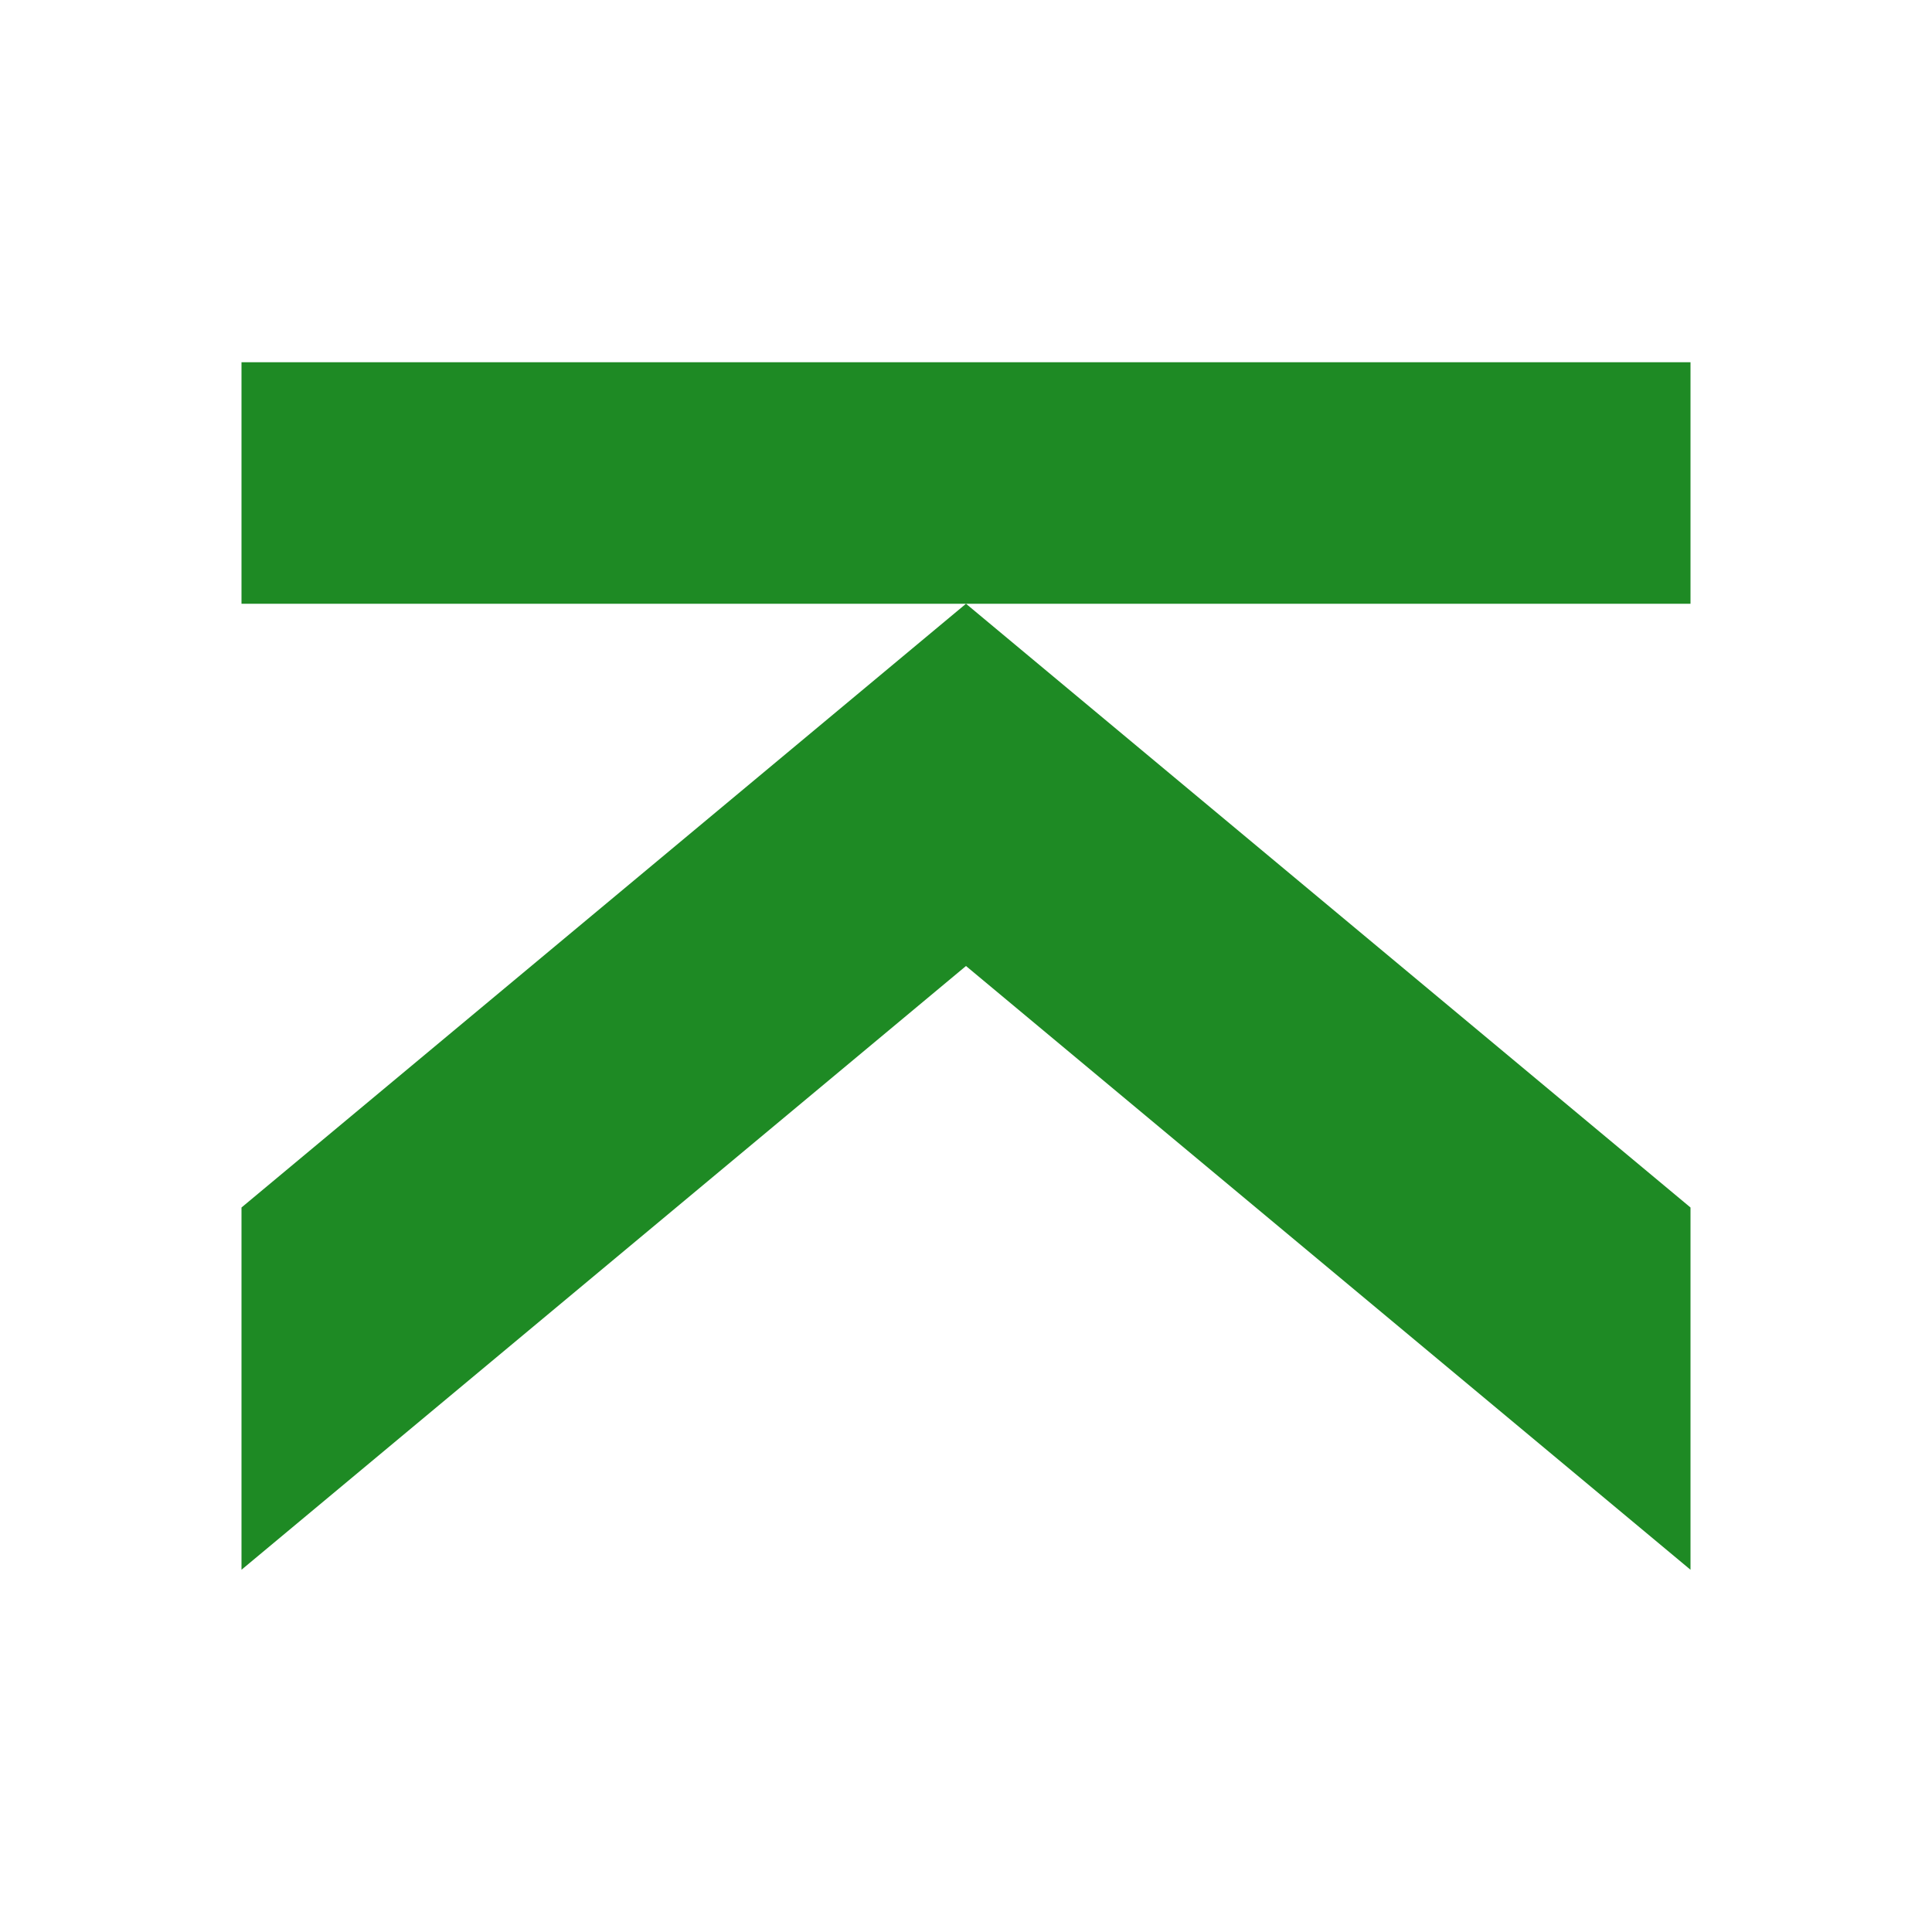
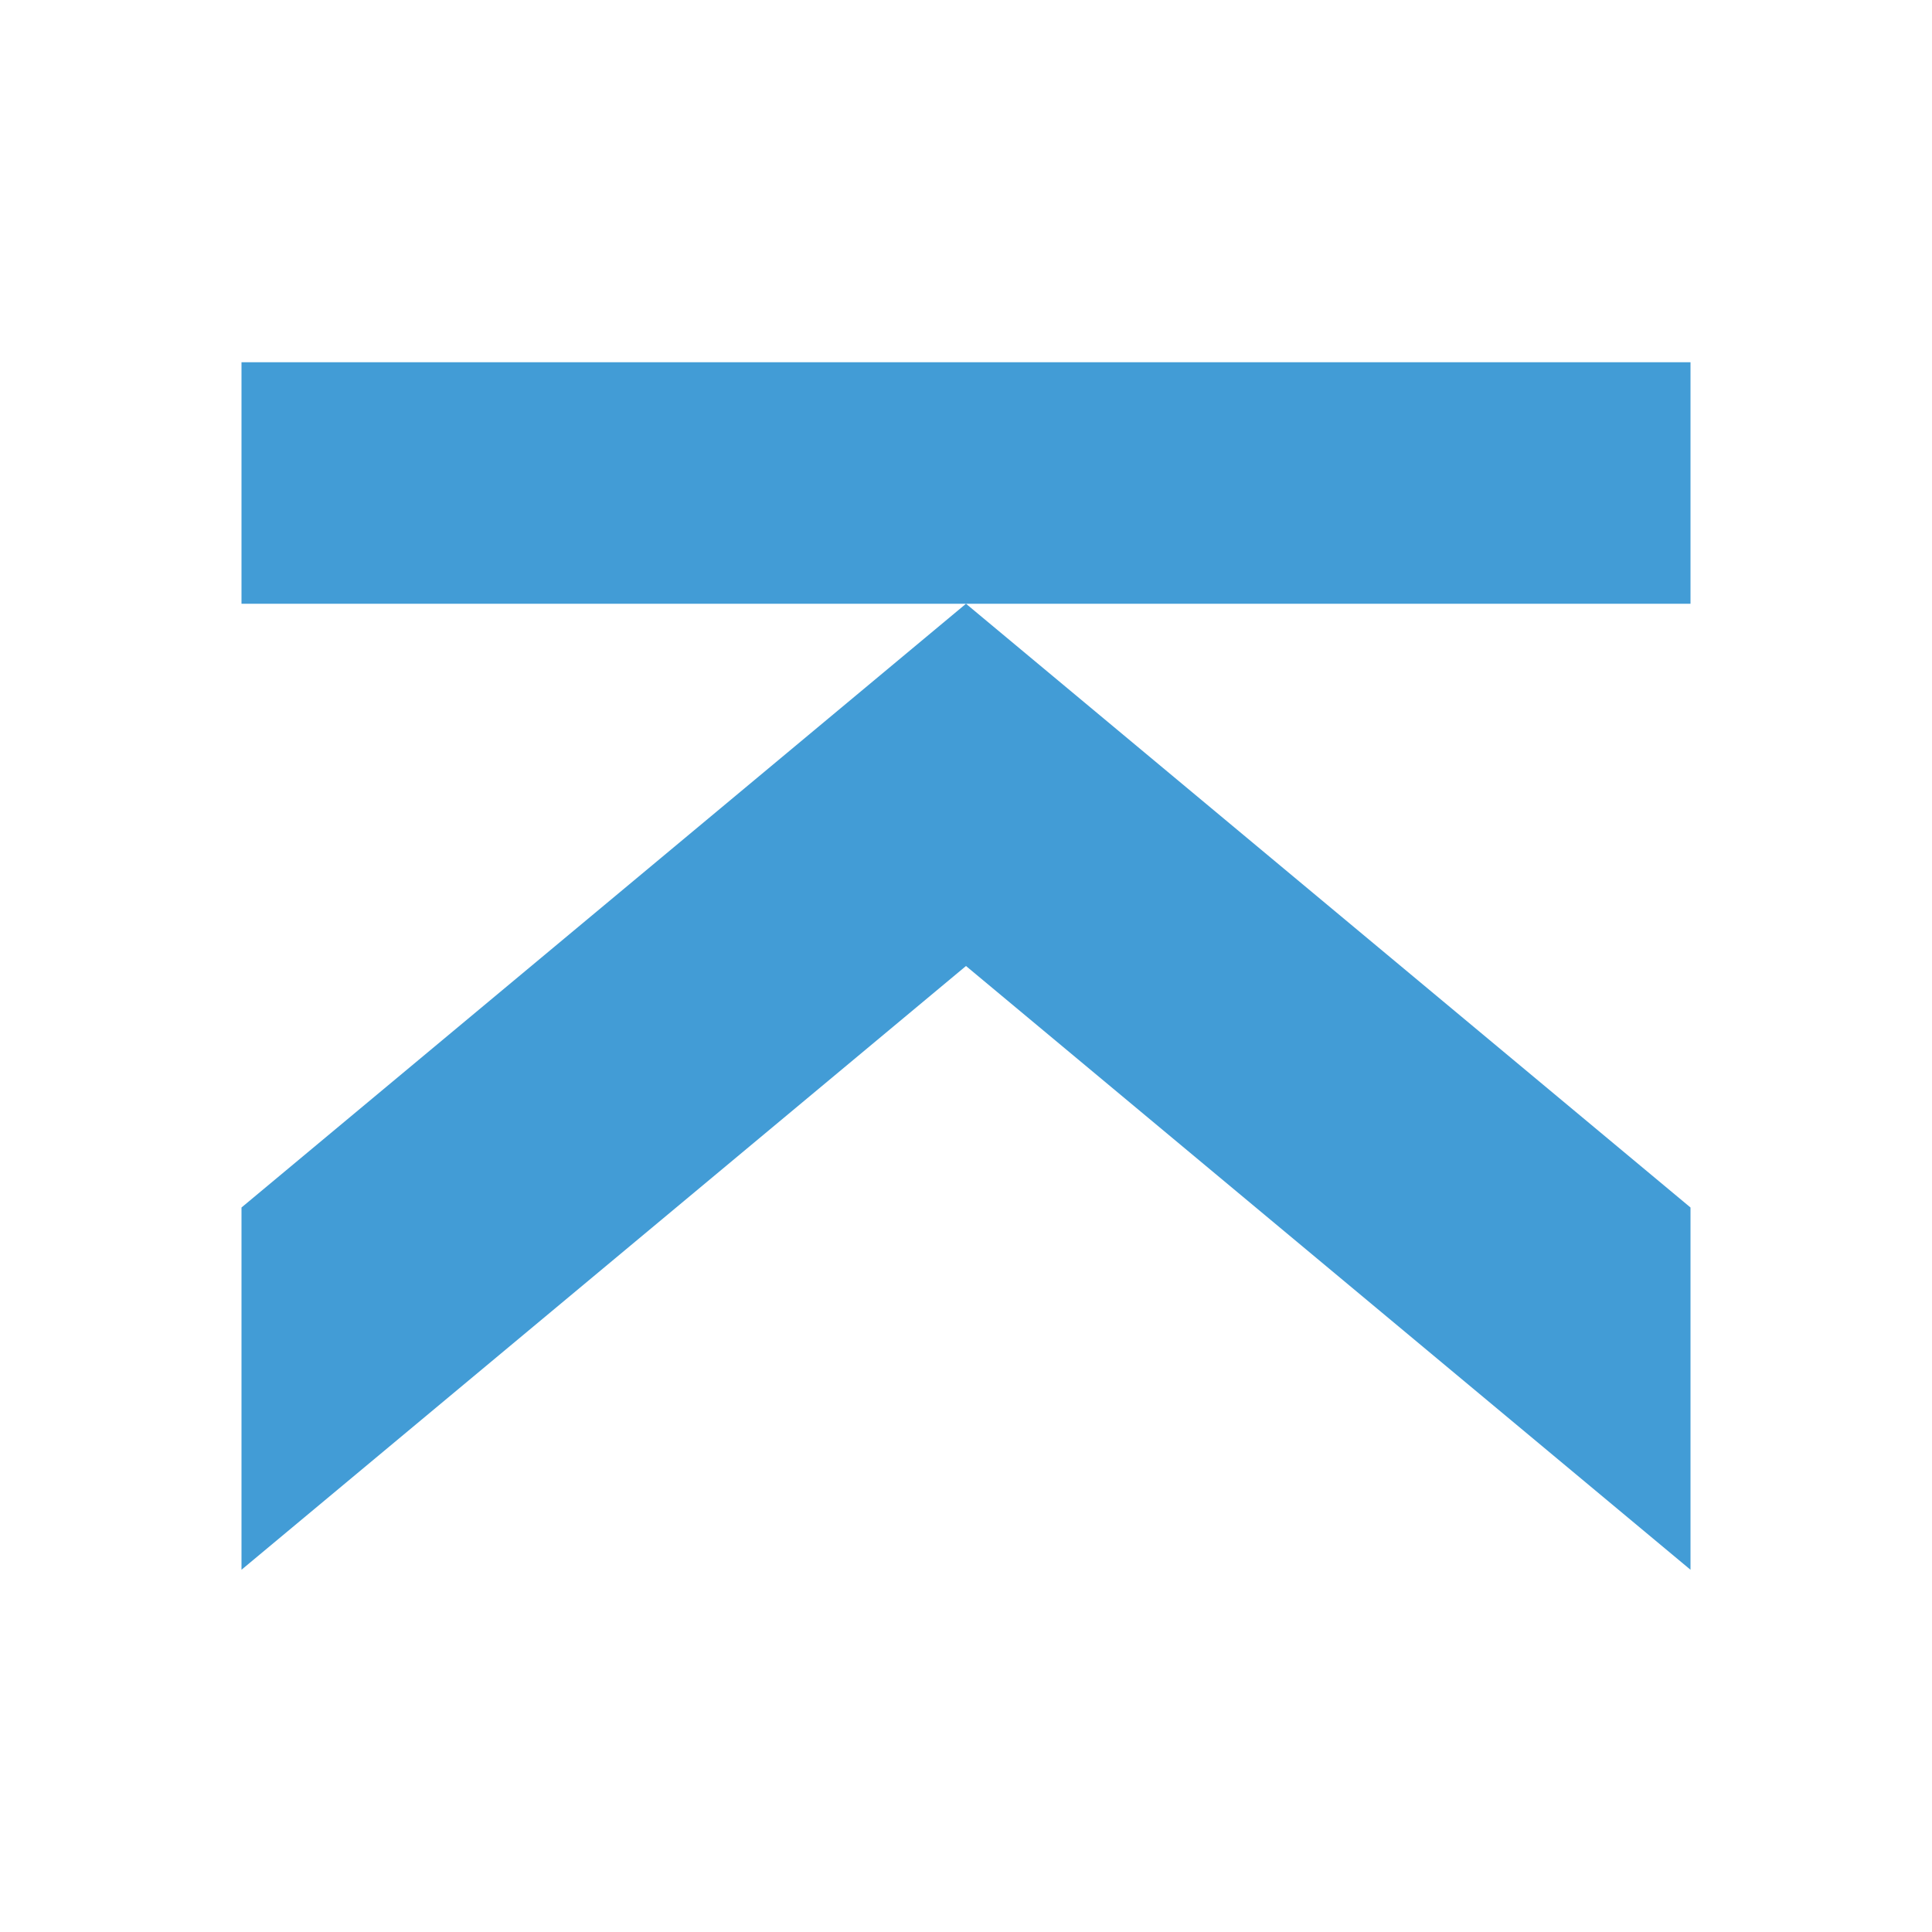
<svg xmlns="http://www.w3.org/2000/svg" version="1.1" viewBox="0 0 16 16">
-   <path style="fill:#1e8a24;color-interpolation-filters:linearRGB" id="path829" d="m 2,13 6,-5 6,5 V 10 L 8,5 2,10 Z M 2,5 H 14 V 3 H 2 Z" />
+   <path style="fill:#429cd6;color-interpolation-filters:linearRGB" id="path829" d="m 2,13 6,-5 6,5 V 10 L 8,5 2,10 Z M 2,5 H 14 V 3 H 2 Z" />
</svg>
